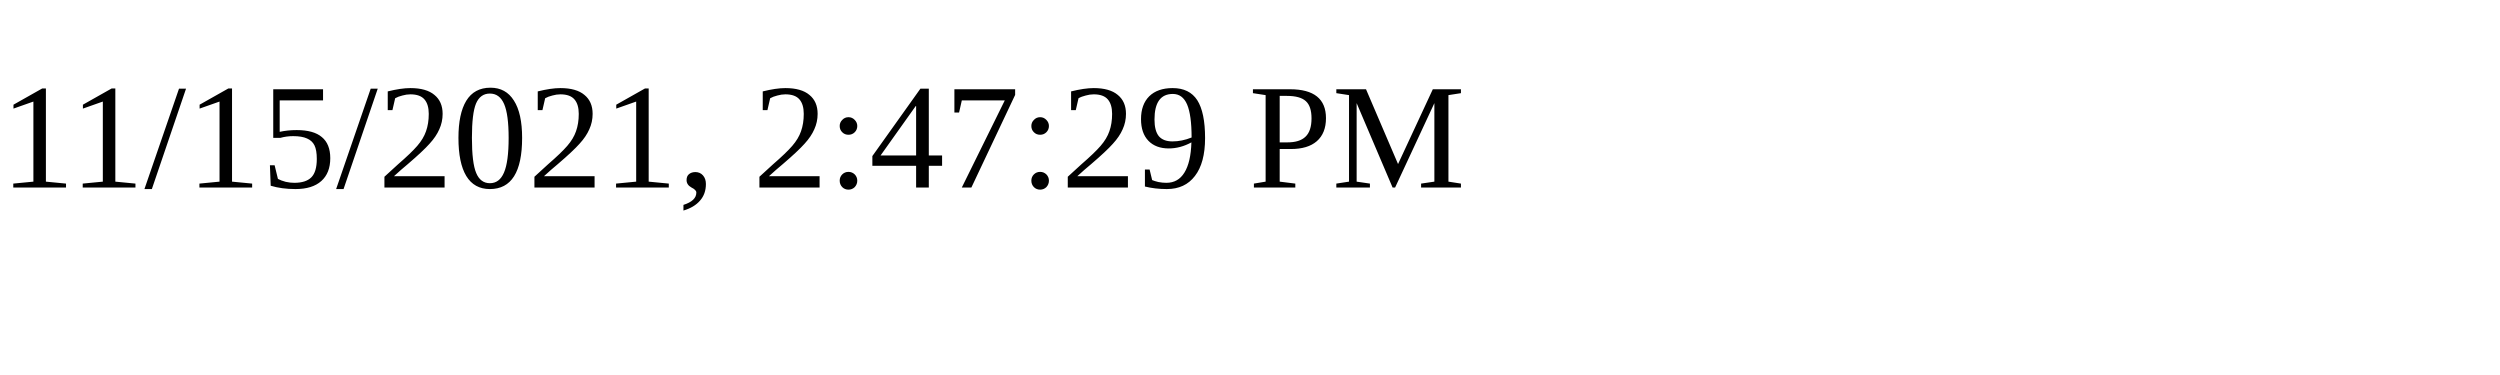
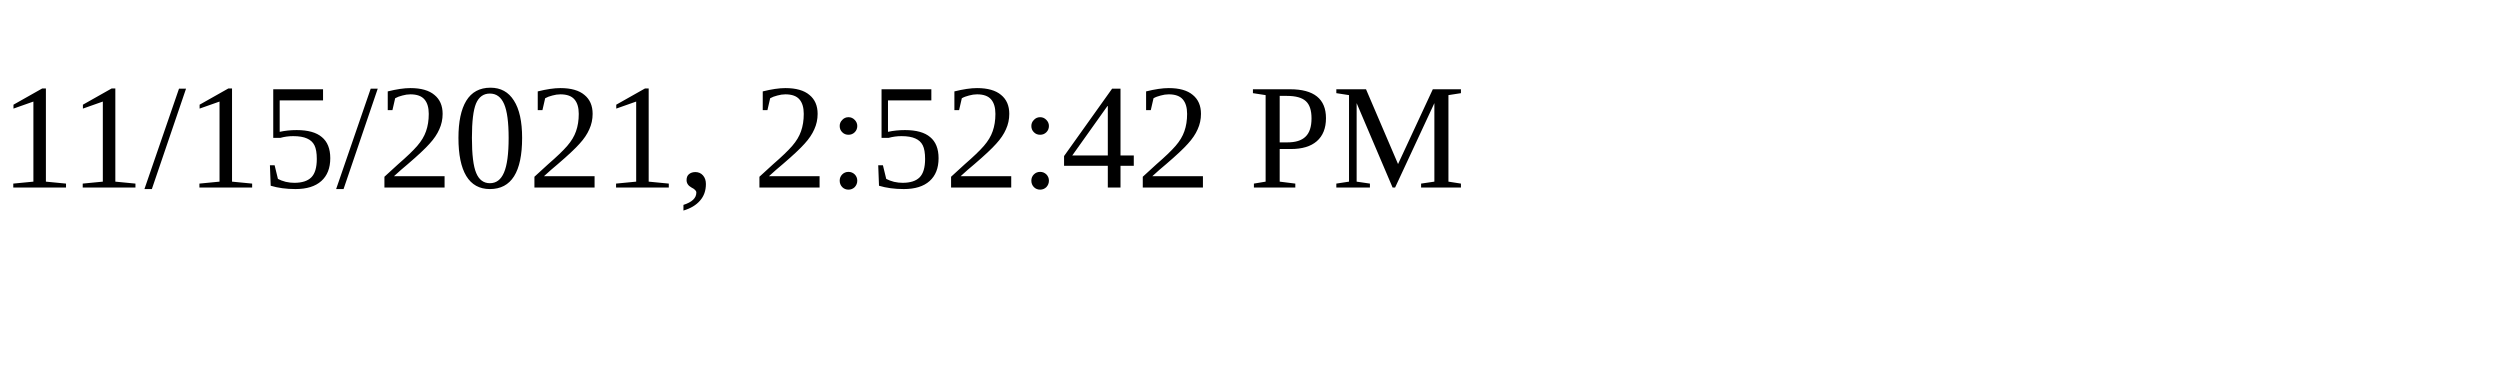
<svg xmlns="http://www.w3.org/2000/svg" height="30" width="200">
-   <text x="0" y="15">11/15/2021, 2:47:29 PM</text>
+   <text x="0" y="15">11/15/2021, 2:52:42 PM</text>
</svg>
